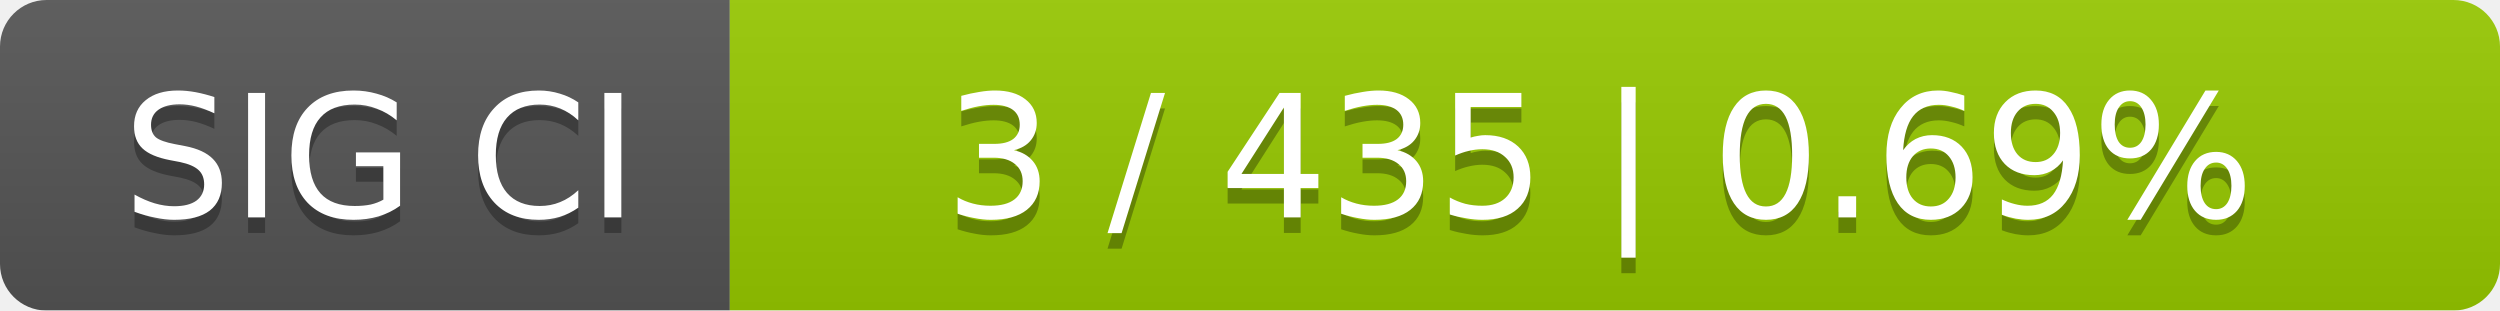
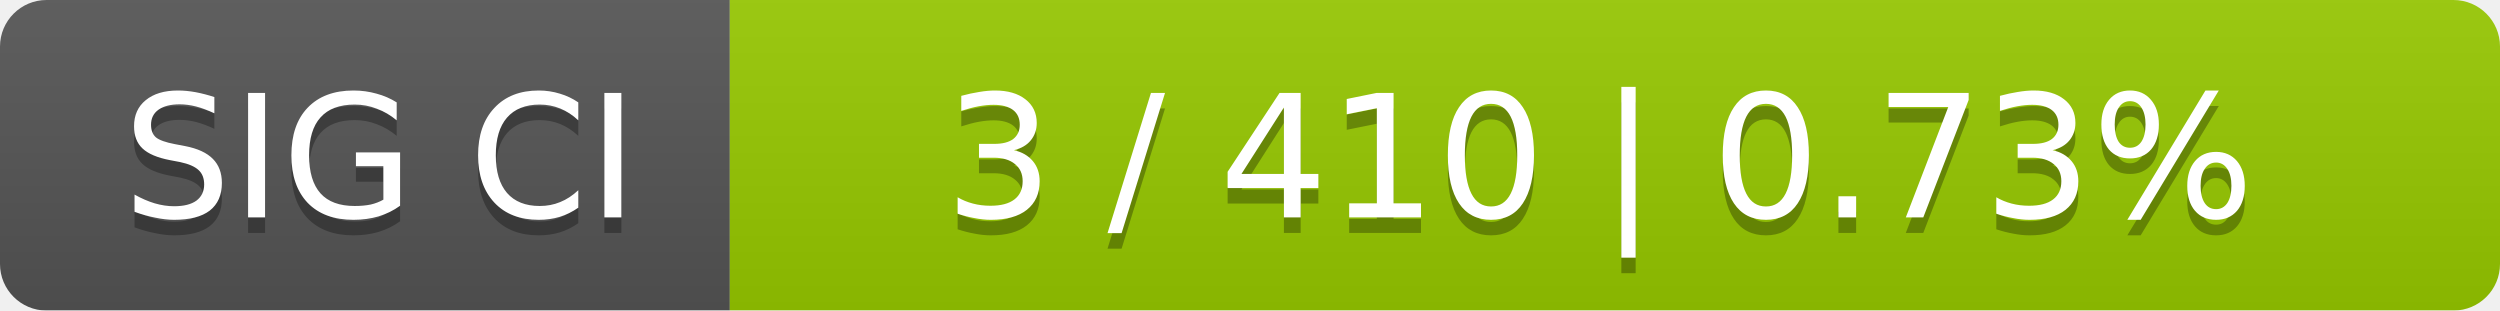
<svg xmlns="http://www.w3.org/2000/svg" width="161" height="20">
  <linearGradient id="smooth" x2="0" y2="100%">
    <stop offset="0" stop-color="#bbb" stop-opacity=".1" />
    <stop offset="1" stop-opacity=".1" />
  </linearGradient>
  <mask id="round">
    <rect width="161" height="20" rx="3" fill="#fff" />
  </mask>
  <g mask="url(#round)">
    <rect width="47" height="20" fill="#555" />
    <rect x="47" width="114" height="20" fill="#97ca00" />
    <rect width="161" height="20" fill="url(#smooth)" />
  </g>
  <g fill="#fff" text-anchor="middle" font-family="DejaVu Sans,Verdana,Geneva,sans-serif" font-size="11">
    <text x="24.5" y="15" fill="#010101" fill-opacity=".3">SIG CI</text>
    <text x="24.5" y="14">SIG CI</text>
-     <text x="103" y="15" fill="#010101" fill-opacity=".3">3 / 435    |    0.69%</text>
-     <text x="103" y="14">3 / 435    |    0.69%</text>
+     <text x="103" y="15" fill="#010101" fill-opacity=".3">3 / 410    |    0.73%</text>
+     <text x="103" y="14">3 / 410    |    0.73%</text>
  </g>
</svg>
